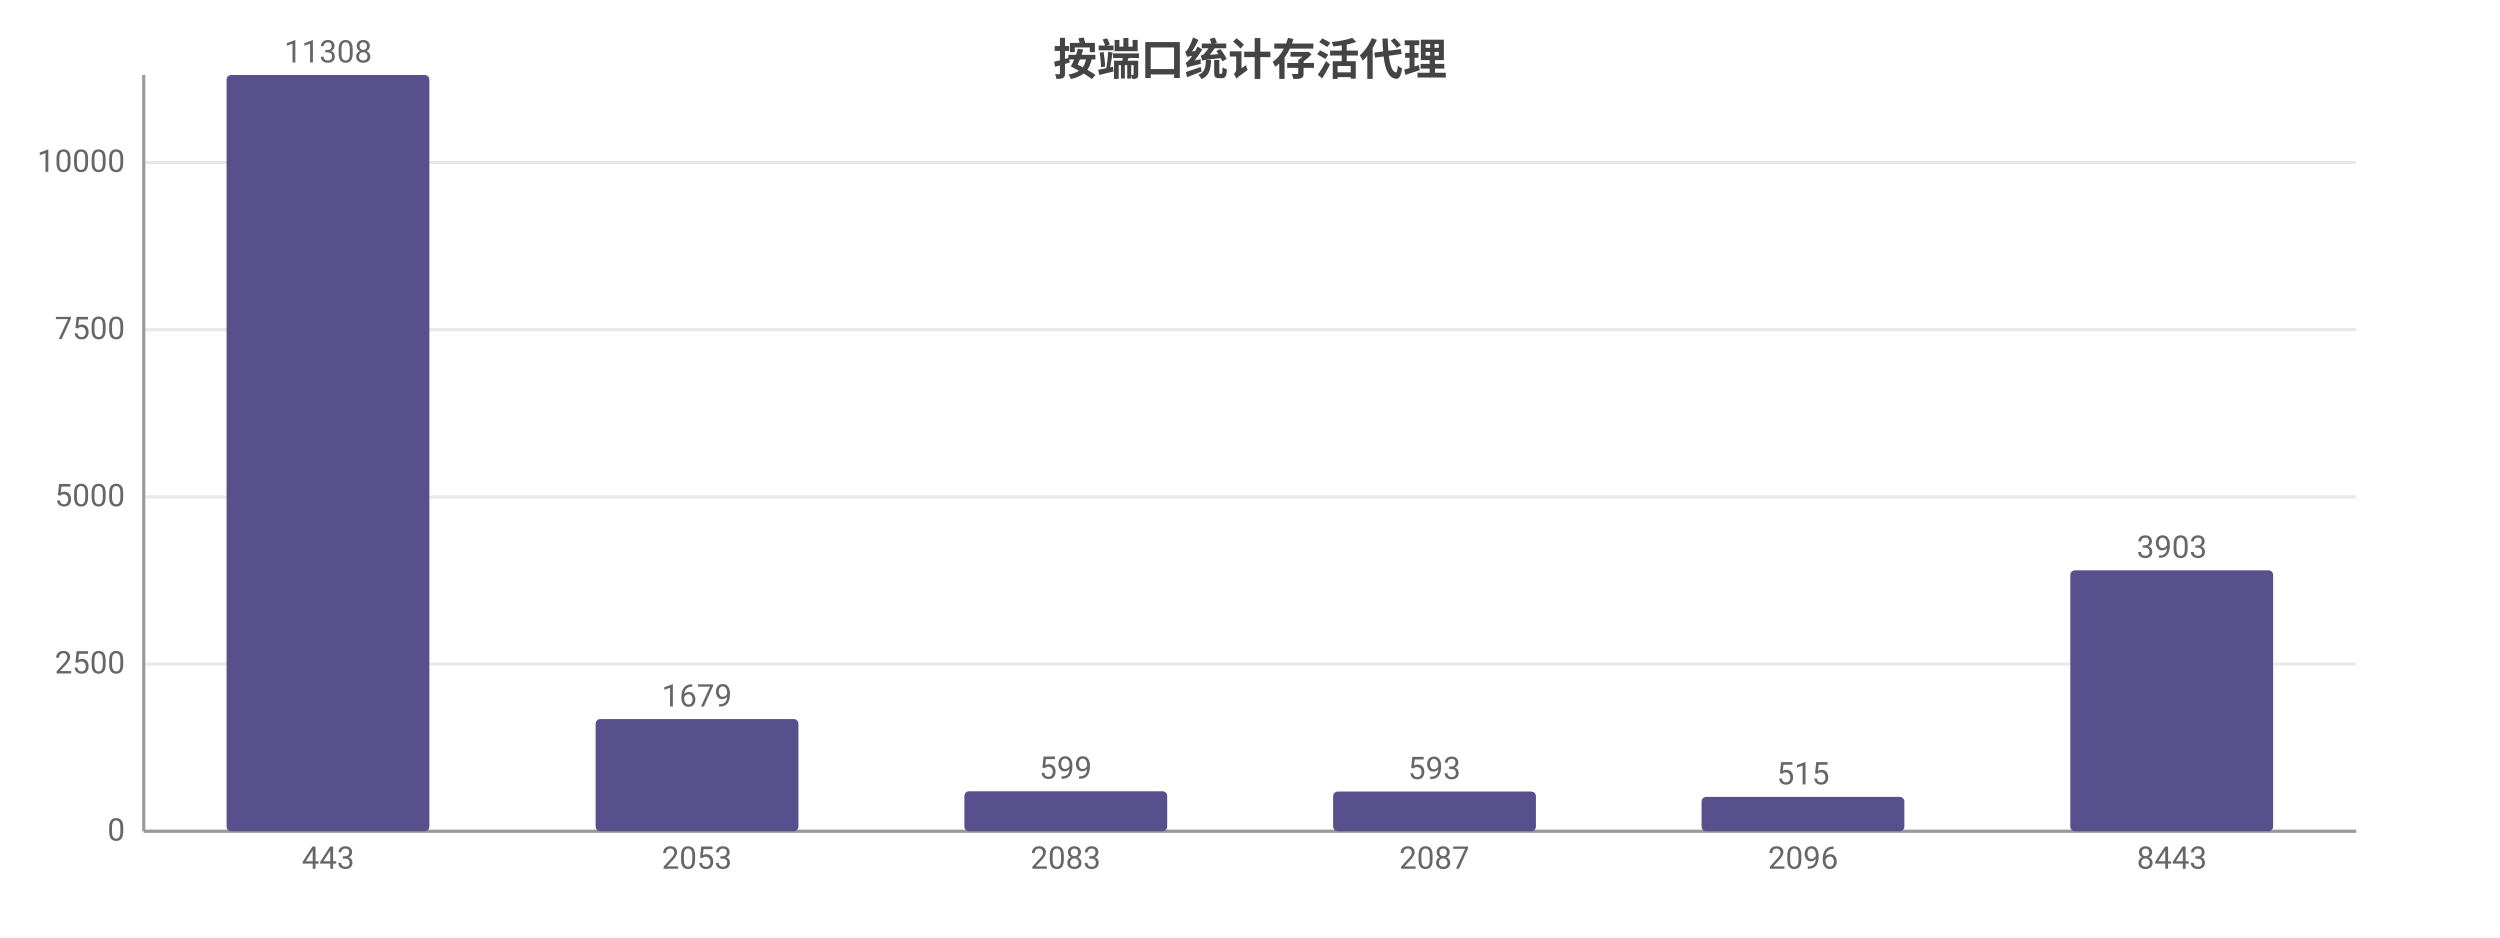
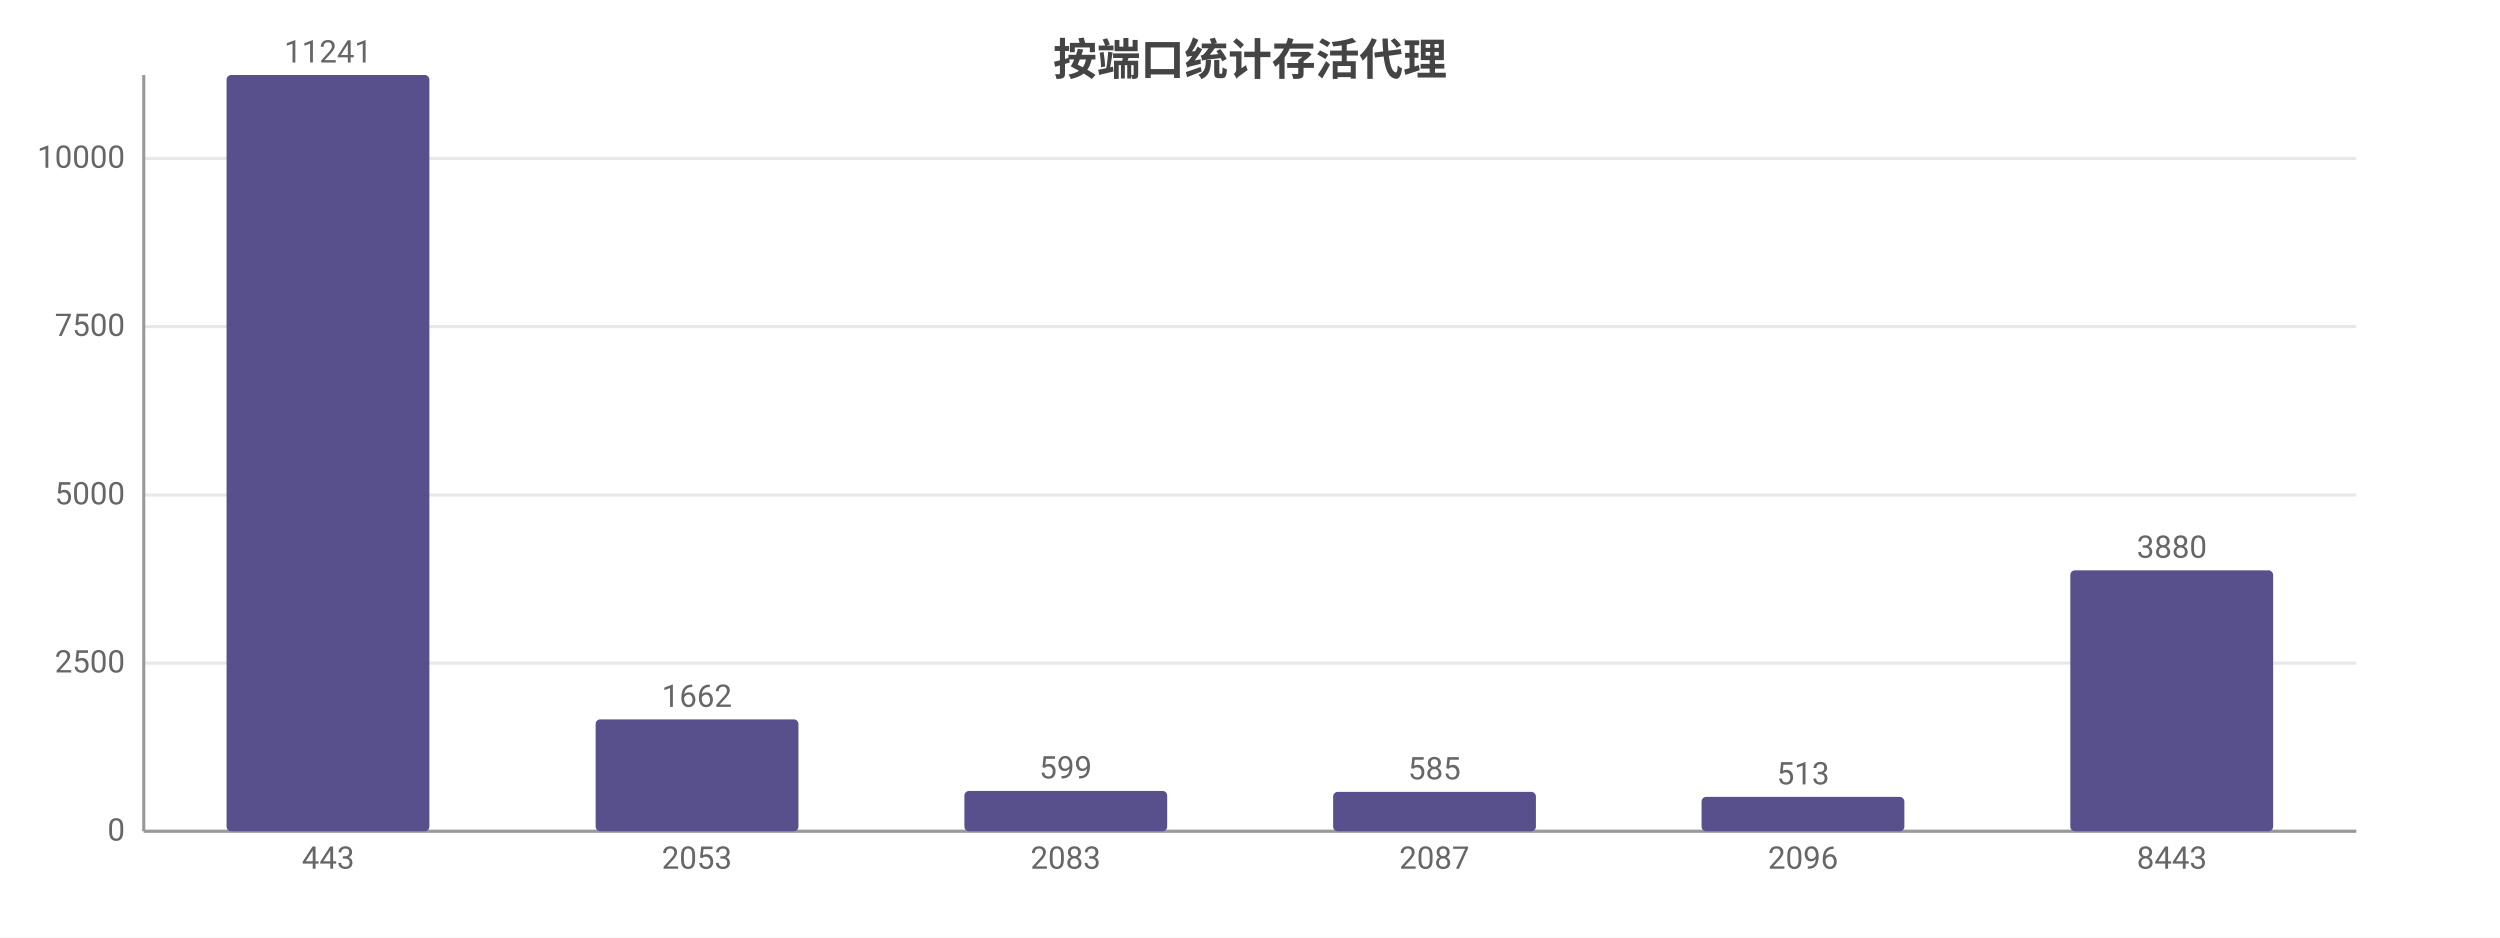
<svg xmlns="http://www.w3.org/2000/svg" width="800" height="300" viewBox="0 0 800 300">
  <rect width="800" height="300" fill="#ffffff" />
  <style>text{font-family:system-ui,-apple-system,'Segoe UI',Roboto,'PingFang SC','Microsoft YaHei','Noto Sans CJK SC',sans-serif}.g{stroke:#e8e8e8;stroke-width:1}.a{stroke:#999;stroke-width:1}.t{font-size:10px;fill:#666}.m{font-size:10px;text-anchor:middle;fill:#666}.e{font-size:10px;text-anchor:end;fill:#666}.l{font-size:11px;fill:#333}.tt{font-size:14px;font-weight:600;text-anchor:middle;fill:#444}.em{font-size:13px;text-anchor:middle;fill:#999}</style>
  <text class="tt" x="400.0" y="24">按端口统计存活代理</text>
  <line class="g" x1="46" y1="266" x2="754" y2="266" />
  <text class="e" x="40" y="269">0</text>
-   <line class="g" x1="46" y1="212.5" x2="754" y2="212.5" />
-   <text class="e" x="40" y="215.5">2500</text>
-   <line class="g" x1="46" y1="159.0" x2="754" y2="159.0" />
-   <text class="e" x="40" y="162.0">5000</text>
-   <line class="g" x1="46" y1="105.5" x2="754" y2="105.5" />
-   <text class="e" x="40" y="108.5">7500</text>
-   <line class="g" x1="46" y1="52.0" x2="754" y2="52.0" />
-   <text class="e" x="40" y="55.0">10000</text>
+   <line class="g" x1="46" y1="212.2" x2="754" y2="212.2" />
+   <text class="e" x="40" y="215.2">2500</text>
+   <line class="g" x1="46" y1="158.4" x2="754" y2="158.4" />
+   <text class="e" x="40" y="161.4">5000</text>
+   <line class="g" x1="46" y1="104.5" x2="754" y2="104.5" />
+   <text class="e" x="40" y="107.5">7500</text>
+   <line class="g" x1="46" y1="50.7" x2="754" y2="50.7" />
+   <text class="e" x="40" y="53.7">10000</text>
  <line class="a" x1="46" y1="24" x2="46" y2="266" />
  <line class="a" x1="46" y1="266" x2="754" y2="266" />
  <rect x="72.5" y="24" width="64.9" height="242" fill="#58508d" rx="1.5" />
-   <text class="m" x="105" y="20">11308</text>
+   <text class="m" x="105" y="20">11241</text>
  <text class="m" x="105" y="278">443</text>
-   <rect x="190.6" y="230.1" width="64.9" height="35.9" fill="#58508d" rx="1.5" />
-   <text class="m" x="223" y="226.1">1679</text>
+   <rect x="190.6" y="230.2" width="64.9" height="35.8" fill="#58508d" rx="1.5" />
+   <text class="m" x="223" y="226.2">1662</text>
  <text class="m" x="223" y="278">2053</text>
-   <rect x="308.6" y="253.2" width="64.9" height="12.8" fill="#58508d" rx="1.5" />
-   <text class="m" x="341" y="249.2">599</text>
+   <rect x="308.6" y="253.1" width="64.9" height="12.9" fill="#58508d" rx="1.5" />
+   <text class="m" x="341" y="249.1">599</text>
  <text class="m" x="341" y="278">2083</text>
-   <rect x="426.6" y="253.3" width="64.9" height="12.7" fill="#58508d" rx="1.5" />
-   <text class="m" x="459" y="249.3">593</text>
+   <rect x="426.6" y="253.4" width="64.9" height="12.6" fill="#58508d" rx="1.5" />
+   <text class="m" x="459" y="249.4">585</text>
  <text class="m" x="459" y="278">2087</text>
  <rect x="544.5" y="255.0" width="64.9" height="11.0" fill="#58508d" rx="1.5" />
-   <text class="m" x="577" y="251.0">515</text>
+   <text class="m" x="577" y="251.0">513</text>
  <text class="m" x="577" y="278">2096</text>
  <rect x="662.5" y="182.5" width="64.9" height="83.5" fill="#58508d" rx="1.5" />
-   <text class="m" x="695" y="178.5">3903</text>
+   <text class="m" x="695" y="178.5">3880</text>
  <text class="m" x="695" y="278">8443</text>
</svg>
